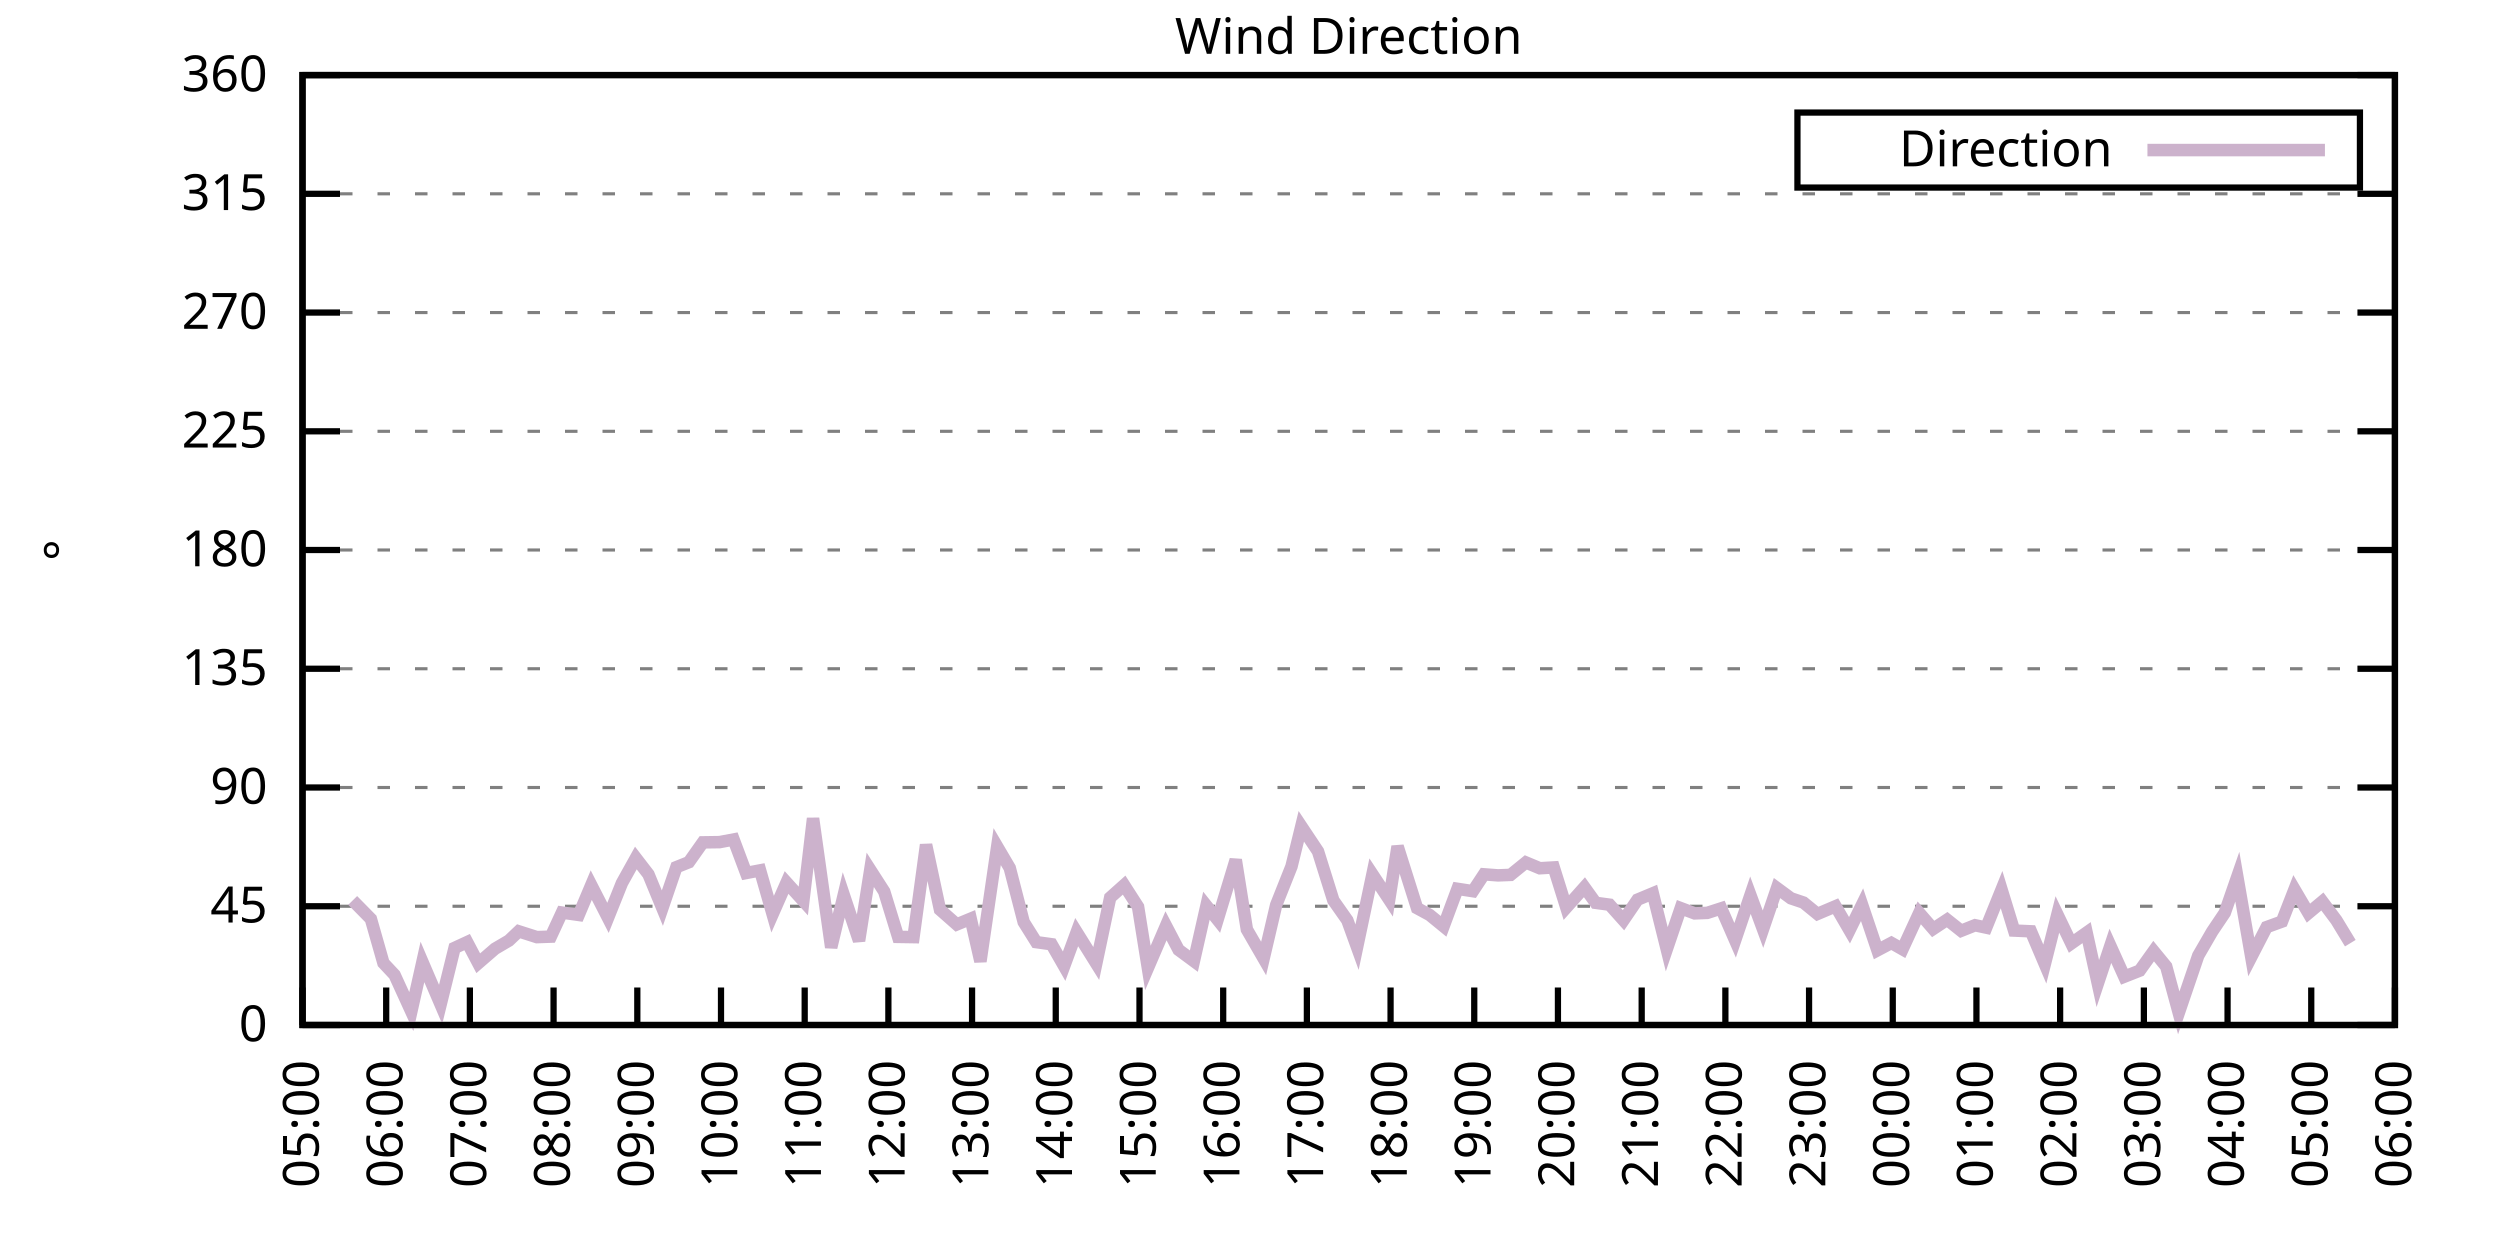
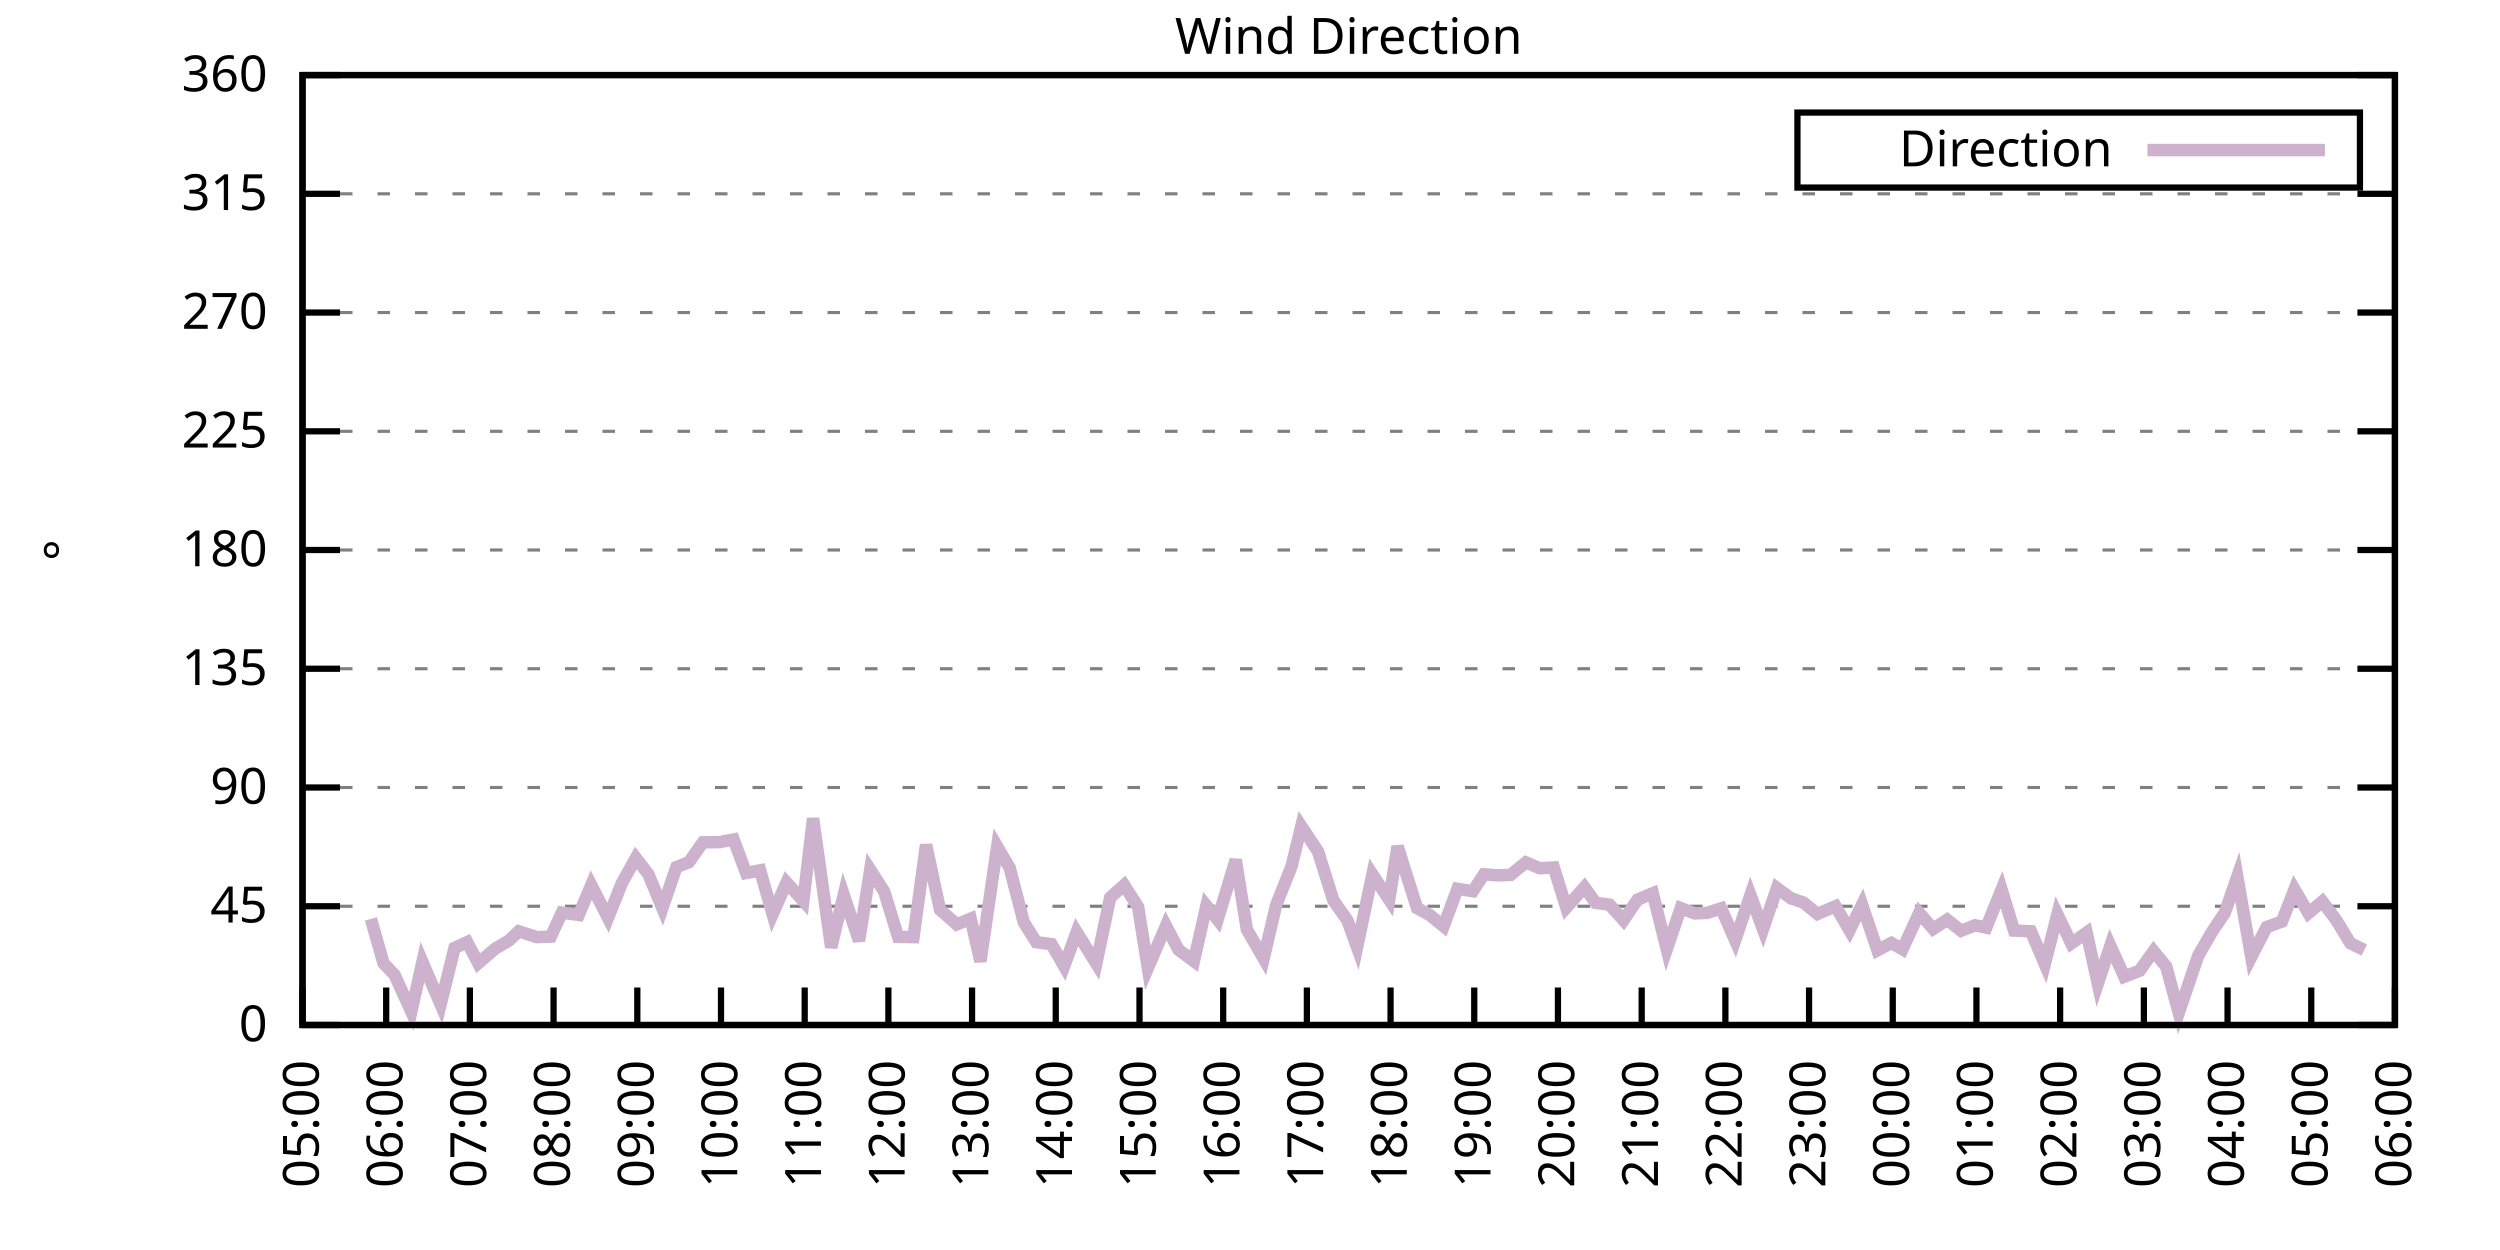
<svg xmlns="http://www.w3.org/2000/svg" xmlns:xlink="http://www.w3.org/1999/xlink" width="400" height="200" viewBox="0 0 400 200">
  <g id="gnuplot_canvas">
    <rect x="0" y="0" width="400" height="200" fill="none" />
    <defs>
      <circle id="gpDot" r="0.5" stroke-width="0.5" stroke="currentColor" />
      <path id="gpPt0" stroke-width="0.333" stroke="currentColor" d="M-1,0 h2 M0,-1 v2" />
      <path id="gpPt1" stroke-width="0.333" stroke="currentColor" d="M-1,-1 L1,1 M1,-1 L-1,1" />
      <path id="gpPt2" stroke-width="0.333" stroke="currentColor" d="M-1,0 L1,0 M0,-1 L0,1 M-1,-1 L1,1 M-1,1 L1,-1" />
      <rect id="gpPt3" stroke-width="0.333" stroke="currentColor" x="-1" y="-1" width="2" height="2" />
      <rect id="gpPt4" stroke-width="0.333" stroke="currentColor" fill="currentColor" x="-1" y="-1" width="2" height="2" />
      <circle id="gpPt5" stroke-width="0.333" stroke="currentColor" cx="0" cy="0" r="1" />
      <use xlink:href="#gpPt5" id="gpPt6" fill="currentColor" stroke="none" />
      <path id="gpPt7" stroke-width="0.333" stroke="currentColor" d="M0,-1.33 L-1.33,0.67 L1.33,0.67 z" />
      <use xlink:href="#gpPt7" id="gpPt8" fill="currentColor" stroke="none" />
      <use xlink:href="#gpPt7" id="gpPt9" stroke="currentColor" transform="rotate(180)" />
      <use xlink:href="#gpPt9" id="gpPt10" fill="currentColor" stroke="none" />
      <use xlink:href="#gpPt3" id="gpPt11" stroke="currentColor" transform="rotate(45)" />
      <use xlink:href="#gpPt11" id="gpPt12" fill="currentColor" stroke="none" />
      <path id="gpPt13" stroke-width="0.333" stroke="currentColor" d="M0,1.330 L1.265,0.411 L0.782,-1.067 L-0.782,-1.076 L-1.265,0.411 z" />
      <use xlink:href="#gpPt13" id="gpPt14" fill="currentColor" stroke="none" />
      <filter id="textbox" filterUnits="objectBoundingBox" x="0" y="0" height="1" width="1">
        <feFlood flood-color="white" flood-opacity="1" result="bgnd" />
        <feComposite in="SourceGraphic" in2="bgnd" operator="atop" />
      </filter>
      <filter id="greybox" filterUnits="objectBoundingBox" x="0" y="0" height="1" width="1">
        <feFlood flood-color="lightgrey" flood-opacity="1" result="grey" />
        <feComposite in="SourceGraphic" in2="grey" operator="atop" />
      </filter>
    </defs>
    <g fill="none" color="white" stroke="currentColor" stroke-width="1.00" stroke-linecap="butt" stroke-linejoin="miter">
</g>
    <g fill="none" color="black" stroke="currentColor" stroke-width="1.00" stroke-linecap="butt" stroke-linejoin="miter">
      <g stroke="none" shape-rendering="crispEdges">
        <polygon fill="rgb(255, 255, 255)" points="48.40,164.00 383.18,164.00 383.18,12.02 48.40,12.02 " />
      </g>
    </g>
    <g fill="none" color="black" stroke="currentColor" stroke-width="1.00" stroke-linecap="butt" stroke-linejoin="miter">
</g>
    <g fill="none" color="black" stroke="black" stroke-width="0.50" stroke-linecap="butt" stroke-linejoin="miter">
</g>
    <g fill="none" color="gray" stroke="currentColor" stroke-width="0.50" stroke-linecap="butt" stroke-linejoin="miter">
      <path stroke="gray" stroke-dasharray="2,4" class="gridline" d="M48.40,164.00 L383.19,164.00  " />
    </g>
    <g fill="none" color="gray" stroke="gray" stroke-width="1.00" stroke-linecap="butt" stroke-linejoin="miter">
</g>
    <g fill="none" color="black" stroke="currentColor" stroke-width="1.00" stroke-linecap="butt" stroke-linejoin="miter">
      <path stroke="black" d="M48.40,164.00 L54.40,164.00 M383.19,164.00 L377.19,164.00  " />
      <g transform="translate(42.80,166.60)" stroke="none" fill="black" font-family="Sans" font-size="8.00" text-anchor="end">
        <text>
          <tspan font-family="Sans"> 0</tspan>
        </text>
      </g>
    </g>
    <g fill="none" color="black" stroke="currentColor" stroke-width="1.00" stroke-linecap="butt" stroke-linejoin="miter">
</g>
    <g fill="none" color="black" stroke="black" stroke-width="0.50" stroke-linecap="butt" stroke-linejoin="miter">
</g>
    <g fill="none" color="gray" stroke="currentColor" stroke-width="0.50" stroke-linecap="butt" stroke-linejoin="miter">
      <path stroke="gray" stroke-dasharray="2,4" class="gridline" d="M48.40,145.00 L383.19,145.00  " />
    </g>
    <g fill="none" color="gray" stroke="gray" stroke-width="1.00" stroke-linecap="butt" stroke-linejoin="miter">
</g>
    <g fill="none" color="black" stroke="currentColor" stroke-width="1.00" stroke-linecap="butt" stroke-linejoin="miter">
      <path stroke="black" d="M48.40,145.00 L54.40,145.00 M383.19,145.00 L377.19,145.00  " />
      <g transform="translate(42.80,147.60)" stroke="none" fill="black" font-family="Sans" font-size="8.00" text-anchor="end">
        <text>
          <tspan font-family="Sans"> 45</tspan>
        </text>
      </g>
    </g>
    <g fill="none" color="black" stroke="currentColor" stroke-width="1.00" stroke-linecap="butt" stroke-linejoin="miter">
</g>
    <g fill="none" color="black" stroke="black" stroke-width="0.50" stroke-linecap="butt" stroke-linejoin="miter">
</g>
    <g fill="none" color="gray" stroke="currentColor" stroke-width="0.50" stroke-linecap="butt" stroke-linejoin="miter">
      <path stroke="gray" stroke-dasharray="2,4" class="gridline" d="M48.40,126.00 L383.19,126.00  " />
    </g>
    <g fill="none" color="gray" stroke="gray" stroke-width="1.00" stroke-linecap="butt" stroke-linejoin="miter">
</g>
    <g fill="none" color="black" stroke="currentColor" stroke-width="1.00" stroke-linecap="butt" stroke-linejoin="miter">
      <path stroke="black" d="M48.40,126.00 L54.40,126.00 M383.19,126.00 L377.19,126.00  " />
      <g transform="translate(42.80,128.60)" stroke="none" fill="black" font-family="Sans" font-size="8.00" text-anchor="end">
        <text>
          <tspan font-family="Sans"> 90</tspan>
        </text>
      </g>
    </g>
    <g fill="none" color="black" stroke="currentColor" stroke-width="1.00" stroke-linecap="butt" stroke-linejoin="miter">
</g>
    <g fill="none" color="black" stroke="black" stroke-width="0.50" stroke-linecap="butt" stroke-linejoin="miter">
</g>
    <g fill="none" color="gray" stroke="currentColor" stroke-width="0.50" stroke-linecap="butt" stroke-linejoin="miter">
      <path stroke="gray" stroke-dasharray="2,4" class="gridline" d="M48.40,107.00 L383.19,107.00  " />
    </g>
    <g fill="none" color="gray" stroke="gray" stroke-width="1.00" stroke-linecap="butt" stroke-linejoin="miter">
</g>
    <g fill="none" color="black" stroke="currentColor" stroke-width="1.00" stroke-linecap="butt" stroke-linejoin="miter">
      <path stroke="black" d="M48.40,107.00 L54.40,107.00 M383.19,107.00 L377.19,107.00  " />
      <g transform="translate(42.80,109.60)" stroke="none" fill="black" font-family="Sans" font-size="8.00" text-anchor="end">
        <text>
          <tspan font-family="Sans"> 135</tspan>
        </text>
      </g>
    </g>
    <g fill="none" color="black" stroke="currentColor" stroke-width="1.00" stroke-linecap="butt" stroke-linejoin="miter">
</g>
    <g fill="none" color="black" stroke="black" stroke-width="0.50" stroke-linecap="butt" stroke-linejoin="miter">
</g>
    <g fill="none" color="gray" stroke="currentColor" stroke-width="0.50" stroke-linecap="butt" stroke-linejoin="miter">
      <path stroke="gray" stroke-dasharray="2,4" class="gridline" d="M48.40,88.00 L383.19,88.00  " />
    </g>
    <g fill="none" color="gray" stroke="gray" stroke-width="1.00" stroke-linecap="butt" stroke-linejoin="miter">
</g>
    <g fill="none" color="black" stroke="currentColor" stroke-width="1.00" stroke-linecap="butt" stroke-linejoin="miter">
      <path stroke="black" d="M48.40,88.00 L54.40,88.00 M383.19,88.00 L377.19,88.00  " />
      <g transform="translate(42.80,90.60)" stroke="none" fill="black" font-family="Sans" font-size="8.00" text-anchor="end">
        <text>
          <tspan font-family="Sans"> 180</tspan>
        </text>
      </g>
    </g>
    <g fill="none" color="black" stroke="currentColor" stroke-width="1.00" stroke-linecap="butt" stroke-linejoin="miter">
</g>
    <g fill="none" color="black" stroke="black" stroke-width="0.50" stroke-linecap="butt" stroke-linejoin="miter">
</g>
    <g fill="none" color="gray" stroke="currentColor" stroke-width="0.50" stroke-linecap="butt" stroke-linejoin="miter">
      <path stroke="gray" stroke-dasharray="2,4" class="gridline" d="M48.40,69.01 L383.19,69.01  " />
    </g>
    <g fill="none" color="gray" stroke="gray" stroke-width="1.00" stroke-linecap="butt" stroke-linejoin="miter">
</g>
    <g fill="none" color="black" stroke="currentColor" stroke-width="1.00" stroke-linecap="butt" stroke-linejoin="miter">
      <path stroke="black" d="M48.40,69.01 L54.40,69.01 M383.19,69.01 L377.19,69.01  " />
      <g transform="translate(42.80,71.61)" stroke="none" fill="black" font-family="Sans" font-size="8.00" text-anchor="end">
        <text>
          <tspan font-family="Sans"> 225</tspan>
        </text>
      </g>
    </g>
    <g fill="none" color="black" stroke="currentColor" stroke-width="1.00" stroke-linecap="butt" stroke-linejoin="miter">
</g>
    <g fill="none" color="black" stroke="black" stroke-width="0.50" stroke-linecap="butt" stroke-linejoin="miter">
</g>
    <g fill="none" color="gray" stroke="currentColor" stroke-width="0.50" stroke-linecap="butt" stroke-linejoin="miter">
      <path stroke="gray" stroke-dasharray="2,4" class="gridline" d="M48.40,50.01 L383.19,50.01  " />
    </g>
    <g fill="none" color="gray" stroke="gray" stroke-width="1.00" stroke-linecap="butt" stroke-linejoin="miter">
</g>
    <g fill="none" color="black" stroke="currentColor" stroke-width="1.00" stroke-linecap="butt" stroke-linejoin="miter">
      <path stroke="black" d="M48.40,50.01 L54.40,50.01 M383.19,50.01 L377.19,50.01  " />
      <g transform="translate(42.80,52.61)" stroke="none" fill="black" font-family="Sans" font-size="8.00" text-anchor="end">
        <text>
          <tspan font-family="Sans"> 270</tspan>
        </text>
      </g>
    </g>
    <g fill="none" color="black" stroke="currentColor" stroke-width="1.00" stroke-linecap="butt" stroke-linejoin="miter">
</g>
    <g fill="none" color="black" stroke="black" stroke-width="0.50" stroke-linecap="butt" stroke-linejoin="miter">
</g>
    <g fill="none" color="gray" stroke="currentColor" stroke-width="0.50" stroke-linecap="butt" stroke-linejoin="miter">
      <path stroke="gray" stroke-dasharray="2,4" class="gridline" d="M48.40,31.01 L383.19,31.01  " />
    </g>
    <g fill="none" color="gray" stroke="gray" stroke-width="1.00" stroke-linecap="butt" stroke-linejoin="miter">
</g>
    <g fill="none" color="black" stroke="currentColor" stroke-width="1.00" stroke-linecap="butt" stroke-linejoin="miter">
      <path stroke="black" d="M48.40,31.01 L54.40,31.01 M383.19,31.01 L377.19,31.01  " />
      <g transform="translate(42.80,33.61)" stroke="none" fill="black" font-family="Sans" font-size="8.00" text-anchor="end">
        <text>
          <tspan font-family="Sans"> 315</tspan>
        </text>
      </g>
    </g>
    <g fill="none" color="black" stroke="currentColor" stroke-width="1.00" stroke-linecap="butt" stroke-linejoin="miter">
</g>
    <g fill="none" color="black" stroke="black" stroke-width="0.50" stroke-linecap="butt" stroke-linejoin="miter">
</g>
    <g fill="none" color="gray" stroke="currentColor" stroke-width="0.50" stroke-linecap="butt" stroke-linejoin="miter">
      <path stroke="gray" stroke-dasharray="2,4" class="gridline" d="M48.40,12.01 L383.19,12.01  " />
    </g>
    <g fill="none" color="gray" stroke="gray" stroke-width="1.00" stroke-linecap="butt" stroke-linejoin="miter">
</g>
    <g fill="none" color="black" stroke="currentColor" stroke-width="1.00" stroke-linecap="butt" stroke-linejoin="miter">
      <path stroke="black" d="M48.40,12.01 L54.40,12.01 M383.19,12.01 L377.19,12.01  " />
      <g transform="translate(42.80,14.61)" stroke="none" fill="black" font-family="Sans" font-size="8.00" text-anchor="end">
        <text>
          <tspan font-family="Sans"> 360</tspan>
        </text>
      </g>
    </g>
    <g fill="none" color="black" stroke="currentColor" stroke-width="1.00" stroke-linecap="butt" stroke-linejoin="miter">
      <path stroke="black" d="M48.40,164.00 L48.40,158.00  " />
      <g transform="translate(51.00,169.60) rotate(270.00)" stroke="none" fill="black" font-family="Sans" font-size="8.00" text-anchor="end">
        <text>
          <tspan font-family="Sans">05:00</tspan>
        </text>
      </g>
    </g>
    <g fill="none" color="black" stroke="currentColor" stroke-width="1.00" stroke-linecap="butt" stroke-linejoin="miter">
      <path stroke="black" d="M61.79,164.00 L61.79,158.00  " />
      <g transform="translate(64.39,169.60) rotate(270.00)" stroke="none" fill="black" font-family="Sans" font-size="8.00" text-anchor="end">
        <text>
          <tspan font-family="Sans">06:00</tspan>
        </text>
      </g>
    </g>
    <g fill="none" color="black" stroke="currentColor" stroke-width="1.00" stroke-linecap="butt" stroke-linejoin="miter">
      <path stroke="black" d="M75.18,164.00 L75.18,158.00  " />
      <g transform="translate(77.78,169.60) rotate(270.00)" stroke="none" fill="black" font-family="Sans" font-size="8.00" text-anchor="end">
        <text>
          <tspan font-family="Sans">07:00</tspan>
        </text>
      </g>
    </g>
    <g fill="none" color="black" stroke="currentColor" stroke-width="1.00" stroke-linecap="butt" stroke-linejoin="miter">
      <path stroke="black" d="M88.57,164.00 L88.57,158.00  " />
      <g transform="translate(91.17,169.60) rotate(270.00)" stroke="none" fill="black" font-family="Sans" font-size="8.00" text-anchor="end">
        <text>
          <tspan font-family="Sans">08:00</tspan>
        </text>
      </g>
    </g>
    <g fill="none" color="black" stroke="currentColor" stroke-width="1.00" stroke-linecap="butt" stroke-linejoin="miter">
      <path stroke="black" d="M101.97,164.00 L101.97,158.00  " />
      <g transform="translate(104.57,169.60) rotate(270.00)" stroke="none" fill="black" font-family="Sans" font-size="8.00" text-anchor="end">
        <text>
          <tspan font-family="Sans">09:00</tspan>
        </text>
      </g>
    </g>
    <g fill="none" color="black" stroke="currentColor" stroke-width="1.00" stroke-linecap="butt" stroke-linejoin="miter">
      <path stroke="black" d="M115.36,164.00 L115.36,158.00  " />
      <g transform="translate(117.96,169.60) rotate(270.00)" stroke="none" fill="black" font-family="Sans" font-size="8.00" text-anchor="end">
        <text>
          <tspan font-family="Sans">10:00</tspan>
        </text>
      </g>
    </g>
    <g fill="none" color="black" stroke="currentColor" stroke-width="1.00" stroke-linecap="butt" stroke-linejoin="miter">
      <path stroke="black" d="M128.75,164.00 L128.75,158.00  " />
      <g transform="translate(131.35,169.60) rotate(270.00)" stroke="none" fill="black" font-family="Sans" font-size="8.00" text-anchor="end">
        <text>
          <tspan font-family="Sans">11:00</tspan>
        </text>
      </g>
    </g>
    <g fill="none" color="black" stroke="currentColor" stroke-width="1.00" stroke-linecap="butt" stroke-linejoin="miter">
      <path stroke="black" d="M142.14,164.00 L142.14,158.00  " />
      <g transform="translate(144.74,169.60) rotate(270.00)" stroke="none" fill="black" font-family="Sans" font-size="8.00" text-anchor="end">
        <text>
          <tspan font-family="Sans">12:00</tspan>
        </text>
      </g>
    </g>
    <g fill="none" color="black" stroke="currentColor" stroke-width="1.00" stroke-linecap="butt" stroke-linejoin="miter">
      <path stroke="black" d="M155.53,164.00 L155.53,158.00  " />
      <g transform="translate(158.13,169.60) rotate(270.00)" stroke="none" fill="black" font-family="Sans" font-size="8.00" text-anchor="end">
        <text>
          <tspan font-family="Sans">13:00</tspan>
        </text>
      </g>
    </g>
    <g fill="none" color="black" stroke="currentColor" stroke-width="1.00" stroke-linecap="butt" stroke-linejoin="miter">
      <path stroke="black" d="M168.92,164.00 L168.92,158.00  " />
      <g transform="translate(171.52,169.60) rotate(270.00)" stroke="none" fill="black" font-family="Sans" font-size="8.00" text-anchor="end">
        <text>
          <tspan font-family="Sans">14:00</tspan>
        </text>
      </g>
    </g>
    <g fill="none" color="black" stroke="currentColor" stroke-width="1.00" stroke-linecap="butt" stroke-linejoin="miter">
      <path stroke="black" d="M182.32,164.00 L182.32,158.00  " />
      <g transform="translate(184.92,169.60) rotate(270.00)" stroke="none" fill="black" font-family="Sans" font-size="8.00" text-anchor="end">
        <text>
          <tspan font-family="Sans">15:00</tspan>
        </text>
      </g>
    </g>
    <g fill="none" color="black" stroke="currentColor" stroke-width="1.00" stroke-linecap="butt" stroke-linejoin="miter">
      <path stroke="black" d="M195.71,164.00 L195.71,158.00  " />
      <g transform="translate(198.31,169.60) rotate(270.00)" stroke="none" fill="black" font-family="Sans" font-size="8.00" text-anchor="end">
        <text>
          <tspan font-family="Sans">16:00</tspan>
        </text>
      </g>
    </g>
    <g fill="none" color="black" stroke="currentColor" stroke-width="1.00" stroke-linecap="butt" stroke-linejoin="miter">
      <path stroke="black" d="M209.10,164.00 L209.10,158.00  " />
      <g transform="translate(211.70,169.60) rotate(270.00)" stroke="none" fill="black" font-family="Sans" font-size="8.00" text-anchor="end">
        <text>
          <tspan font-family="Sans">17:00</tspan>
        </text>
      </g>
    </g>
    <g fill="none" color="black" stroke="currentColor" stroke-width="1.00" stroke-linecap="butt" stroke-linejoin="miter">
      <path stroke="black" d="M222.49,164.00 L222.49,158.00  " />
      <g transform="translate(225.09,169.60) rotate(270.00)" stroke="none" fill="black" font-family="Sans" font-size="8.00" text-anchor="end">
        <text>
          <tspan font-family="Sans">18:00</tspan>
        </text>
      </g>
    </g>
    <g fill="none" color="black" stroke="currentColor" stroke-width="1.00" stroke-linecap="butt" stroke-linejoin="miter">
      <path stroke="black" d="M235.88,164.00 L235.88,158.00  " />
      <g transform="translate(238.48,169.60) rotate(270.00)" stroke="none" fill="black" font-family="Sans" font-size="8.00" text-anchor="end">
        <text>
          <tspan font-family="Sans">19:00</tspan>
        </text>
      </g>
    </g>
    <g fill="none" color="black" stroke="currentColor" stroke-width="1.00" stroke-linecap="butt" stroke-linejoin="miter">
      <path stroke="black" d="M249.27,164.00 L249.27,158.00  " />
      <g transform="translate(251.87,169.60) rotate(270.00)" stroke="none" fill="black" font-family="Sans" font-size="8.00" text-anchor="end">
        <text>
          <tspan font-family="Sans">20:00</tspan>
        </text>
      </g>
    </g>
    <g fill="none" color="black" stroke="currentColor" stroke-width="1.00" stroke-linecap="butt" stroke-linejoin="miter">
      <path stroke="black" d="M262.67,164.00 L262.67,158.00  " />
      <g transform="translate(265.27,169.60) rotate(270.00)" stroke="none" fill="black" font-family="Sans" font-size="8.00" text-anchor="end">
        <text>
          <tspan font-family="Sans">21:00</tspan>
        </text>
      </g>
    </g>
    <g fill="none" color="black" stroke="currentColor" stroke-width="1.00" stroke-linecap="butt" stroke-linejoin="miter">
      <path stroke="black" d="M276.06,164.00 L276.06,158.00  " />
      <g transform="translate(278.66,169.60) rotate(270.00)" stroke="none" fill="black" font-family="Sans" font-size="8.00" text-anchor="end">
        <text>
          <tspan font-family="Sans">22:00</tspan>
        </text>
      </g>
    </g>
    <g fill="none" color="black" stroke="currentColor" stroke-width="1.00" stroke-linecap="butt" stroke-linejoin="miter">
      <path stroke="black" d="M289.45,164.00 L289.45,158.00  " />
      <g transform="translate(292.05,169.60) rotate(270.00)" stroke="none" fill="black" font-family="Sans" font-size="8.00" text-anchor="end">
        <text>
          <tspan font-family="Sans">23:00</tspan>
        </text>
      </g>
    </g>
    <g fill="none" color="black" stroke="currentColor" stroke-width="1.00" stroke-linecap="butt" stroke-linejoin="miter">
      <path stroke="black" d="M302.84,164.00 L302.84,158.00  " />
      <g transform="translate(305.44,169.60) rotate(270.00)" stroke="none" fill="black" font-family="Sans" font-size="8.00" text-anchor="end">
        <text>
          <tspan font-family="Sans">00:00</tspan>
        </text>
      </g>
    </g>
    <g fill="none" color="black" stroke="currentColor" stroke-width="1.00" stroke-linecap="butt" stroke-linejoin="miter">
      <path stroke="black" d="M316.23,164.00 L316.23,158.00  " />
      <g transform="translate(318.83,169.60) rotate(270.00)" stroke="none" fill="black" font-family="Sans" font-size="8.00" text-anchor="end">
        <text>
          <tspan font-family="Sans">01:00</tspan>
        </text>
      </g>
    </g>
    <g fill="none" color="black" stroke="currentColor" stroke-width="1.00" stroke-linecap="butt" stroke-linejoin="miter">
      <path stroke="black" d="M329.62,164.00 L329.62,158.00  " />
      <g transform="translate(332.22,169.60) rotate(270.00)" stroke="none" fill="black" font-family="Sans" font-size="8.00" text-anchor="end">
        <text>
          <tspan font-family="Sans">02:00</tspan>
        </text>
      </g>
    </g>
    <g fill="none" color="black" stroke="currentColor" stroke-width="1.00" stroke-linecap="butt" stroke-linejoin="miter">
      <path stroke="black" d="M343.02,164.00 L343.02,158.00  " />
      <g transform="translate(345.62,169.60) rotate(270.00)" stroke="none" fill="black" font-family="Sans" font-size="8.00" text-anchor="end">
        <text>
          <tspan font-family="Sans">03:00</tspan>
        </text>
      </g>
    </g>
    <g fill="none" color="black" stroke="currentColor" stroke-width="1.00" stroke-linecap="butt" stroke-linejoin="miter">
      <path stroke="black" d="M356.41,164.00 L356.41,158.00  " />
      <g transform="translate(359.01,169.60) rotate(270.00)" stroke="none" fill="black" font-family="Sans" font-size="8.00" text-anchor="end">
        <text>
          <tspan font-family="Sans">04:00</tspan>
        </text>
      </g>
    </g>
    <g fill="none" color="black" stroke="currentColor" stroke-width="1.00" stroke-linecap="butt" stroke-linejoin="miter">
      <path stroke="black" d="M369.80,164.00 L369.80,158.00  " />
      <g transform="translate(372.40,169.60) rotate(270.00)" stroke="none" fill="black" font-family="Sans" font-size="8.00" text-anchor="end">
        <text>
          <tspan font-family="Sans">05:00</tspan>
        </text>
      </g>
    </g>
    <g fill="none" color="black" stroke="currentColor" stroke-width="1.00" stroke-linecap="butt" stroke-linejoin="miter">
      <path stroke="black" d="M383.19,164.00 L383.19,158.00  " />
      <g transform="translate(385.79,169.60) rotate(270.00)" stroke="none" fill="black" font-family="Sans" font-size="8.00" text-anchor="end">
        <text>
          <tspan font-family="Sans">06:00</tspan>
        </text>
      </g>
    </g>
    <g fill="none" color="black" stroke="currentColor" stroke-width="1.00" stroke-linecap="butt" stroke-linejoin="miter">
</g>
    <g fill="none" color="black" stroke="currentColor" stroke-width="1.00" stroke-linecap="butt" stroke-linejoin="miter">
      <path stroke="black" d="M48.40,12.01 L48.40,164.00 L383.19,164.00 L383.19,12.01 L48.40,12.01 Z  " />
    </g>
    <g fill="none" color="black" stroke="currentColor" stroke-width="1.00" stroke-linecap="butt" stroke-linejoin="miter">
</g>
    <g fill="none" color="black" stroke="currentColor" stroke-width="1.00" stroke-linecap="butt" stroke-linejoin="miter">
      <path stroke="black" d="M287.59,30.01 L287.59,18.01 L377.59,18.01 L377.59,30.01 L287.59,30.01 Z  " />
    </g>
    <g id="Wind_direction_plot_1">
      <g fill="none" color="white" stroke="black" stroke-width="2.00" stroke-linecap="butt" stroke-linejoin="miter">
</g>
      <g fill="none" color="black" stroke="currentColor" stroke-width="2.00" stroke-linecap="butt" stroke-linejoin="miter">
        <g transform="translate(337.99,26.61)" stroke="none" fill="black" font-family="Sans" font-size="8.00" text-anchor="end">
          <text>
            <tspan font-family="Sans">Direction</tspan>
          </text>
        </g>
      </g>
      <g fill="none" color="black" stroke="currentColor" stroke-width="2.00" stroke-linecap="butt" stroke-linejoin="miter">
-         <path stroke="rgb(204, 178, 204)" d="M343.59,24.01 L371.99,24.01 M56.43,144.07 L59.34,147.03 L61.35,154.08 L63.13,155.98 L65.81,161.85 L67.59,153.91   L70.50,160.71 L72.73,151.67 L74.74,150.74 L76.52,154.12 L79.20,151.80 L81.43,150.49 L82.99,149.01 L85.90,149.94   L88.13,149.86 L89.91,146.01 L92.59,146.39 L94.60,141.62 L97.28,146.86 L99.51,141.29 L101.74,137.28 L103.75,139.89   L105.98,145.30 L108.22,138.75 L110.22,137.95 L112.46,134.78 L115.13,134.74 L117.37,134.32 L119.38,139.68 L121.61,139.26   L123.62,146.27 L125.85,141.20 L128.53,144.16 L130.09,130.94 L132.99,151.59 L135.00,143.19 L137.45,150.53 L139.24,139.17   L141.47,142.64 L143.70,149.90 L146.16,149.94 L148.17,135.16 L150.40,145.55 L153.08,147.91 L155.31,146.99 L156.87,153.83   L159.55,135.46 L161.56,138.88 L163.79,147.53 L165.80,150.74 L168.25,151.08 L170.26,154.59 L172.27,149.14 L175.40,154.16   L177.63,143.61 L179.86,141.62 L182.09,145.09 L183.66,154.88 L186.56,148.13 L188.57,151.97 L191.02,153.78 L193.03,144.92   L194.81,147.15 L197.72,137.57 L199.50,148.72 L202.18,153.36 L204.19,144.79 L206.64,138.63 L208.21,132.21 L210.88,136.22   L213.34,144.07 L215.57,147.24 L217.13,151.55 L219.59,139.89 L222.27,143.95 L223.61,135.42 L226.73,145.30 L228.74,146.39   L230.97,148.21 L233.20,142.21 L235.66,142.59 L237.44,139.89 L239.68,140.06 L241.69,139.98 L244.14,137.99 L246.37,138.92   L248.60,138.79 L250.61,145.21 L253.51,141.96 L255.30,144.45 L257.53,144.75 L259.76,147.24 L262.00,143.95 L264.45,142.93   L266.68,151.88 L268.92,145.30 L271.15,146.14 L273.16,146.06 L275.39,145.34 L277.62,150.45 L280.07,143.23 L282.08,148.67   L284.32,142.09 L286.55,143.73 L288.56,144.41 L290.79,146.23 L293.69,145.00 L295.92,148.84 L297.93,144.75 L300.39,152.05   L302.62,150.87 L304.40,151.88 L307.08,146.06 L309.31,148.63 L311.54,147.15 L313.78,148.93 L316.01,148.04 L317.79,148.42   L320.25,142.34 L322.26,148.89 L324.94,149.01 L327.17,154.25 L329.18,146.31 L331.41,150.95 L333.86,149.22 L335.65,157.37   L337.66,151.33 L339.89,156.27 L342.35,155.30 L344.58,152.18 L346.59,154.63 L348.60,162.06 L351.72,152.90 L353.95,149.05   L355.96,146.06 L357.97,140.27 L360.20,153.11 L362.66,148.34 L365.11,147.45 L367.12,142.30 L369.35,146.10 L371.58,144.24   L373.82,147.24 L376.05,150.91  " />
+         <path stroke="rgb(204, 178, 204)" d="M343.59,24.01 L371.99,24.01 M59.34,147.03 L61.35,154.08 L63.13,155.98 L65.81,161.85 L67.59,153.91 L70.50,160.71   L72.73,151.67 L74.74,150.74 L76.52,154.12 L79.20,151.80 L81.43,150.49 L82.99,149.01 L85.90,149.94 L88.13,149.86   L89.91,146.01 L92.59,146.39 L94.60,141.62 L97.28,146.86 L99.51,141.29 L101.74,137.28 L103.75,139.89 L105.98,145.30   L108.22,138.75 L110.22,137.95 L112.46,134.78 L115.13,134.74 L117.37,134.32 L119.38,139.68 L121.61,139.26 L123.62,146.27   L125.85,141.20 L128.53,144.16 L130.09,130.94 L132.99,151.59 L135.00,143.19 L137.45,150.53 L139.24,139.17 L141.47,142.64   L143.70,149.90 L146.16,149.94 L148.17,135.16 L150.40,145.55 L153.08,147.91 L155.31,146.99 L156.87,153.83 L159.55,135.46   L161.56,138.88 L163.79,147.53 L165.80,150.74 L168.25,151.08 L170.26,154.59 L172.27,149.14 L175.40,154.16 L177.63,143.61   L179.86,141.62 L182.09,145.09 L183.66,154.88 L186.56,148.13 L188.57,151.97 L191.02,153.78 L193.03,144.92 L194.81,147.15   L197.72,137.57 L199.50,148.72 L202.18,153.36 L204.19,144.79 L206.64,138.63 L208.21,132.21 L210.88,136.22 L213.34,144.07   L215.57,147.24 L217.13,151.55 L219.59,139.89 L222.27,143.95 L223.61,135.42 L226.73,145.30 L228.74,146.39 L230.97,148.21   L233.20,142.21 L235.66,142.59 L237.44,139.89 L239.68,140.06 L241.69,139.98 L244.14,137.99 L246.37,138.92 L248.60,138.79   L250.61,145.21 L253.51,141.96 L255.30,144.45 L257.53,144.75 L259.76,147.24 L262.00,143.95 L264.45,142.93 L266.68,151.88   L268.92,145.30 L271.15,146.14 L273.16,146.06 L275.39,145.34 L277.62,150.45 L280.07,143.23 L282.08,148.67 L284.32,142.09   L286.55,143.73 L288.56,144.41 L290.79,146.23 L293.69,145.00 L295.92,148.84 L297.93,144.75 L300.39,152.05 L302.62,150.87   L304.40,151.88 L307.08,146.06 L309.31,148.63 L311.54,147.15 L313.78,148.93 L316.01,148.04 L317.79,148.42 L320.25,142.34   L322.26,148.89 L324.94,149.01 L327.17,154.25 L329.18,146.31 L331.41,150.95 L333.86,149.22 L335.65,157.37 L337.66,151.33   L339.89,156.27 L342.35,155.30 L344.58,152.18 L346.59,154.63 L348.60,162.06 L351.72,152.90 L353.95,149.05 L355.96,146.06   L357.97,140.27 L360.20,153.11 L362.66,148.34 L365.11,147.45 L367.12,142.30 L369.35,146.10 L371.58,144.24 L373.82,147.24   L376.05,150.91 L378.28,152.01  " />
      </g>
    </g>
    <g fill="none" color="black" stroke="currentColor" stroke-width="2.00" stroke-linecap="butt" stroke-linejoin="miter">
</g>
    <g fill="none" color="black" stroke="black" stroke-width="1.00" stroke-linecap="butt" stroke-linejoin="miter">
</g>
    <g fill="none" color="black" stroke="currentColor" stroke-width="1.00" stroke-linecap="butt" stroke-linejoin="miter">
      <path stroke="black" d="M48.40,12.01 L48.40,164.00 L383.19,164.00 L383.19,12.01 L48.40,12.01 Z  " />
      <g transform="translate(12.80,88.01) rotate(270.00)" stroke="none" fill="black" font-family="Sans" font-size="8.00" text-anchor="middle">
        <text>
          <tspan font-family="Sans">°</tspan>
        </text>
      </g>
    </g>
    <g fill="none" color="black" stroke="currentColor" stroke-width="1.00" stroke-linecap="butt" stroke-linejoin="miter">
</g>
    <g fill="none" color="black" stroke="currentColor" stroke-width="1.00" stroke-linecap="butt" stroke-linejoin="miter">
      <g transform="translate(215.79,8.61)" stroke="none" fill="black" font-family="Sans" font-size="8.00" text-anchor="middle">
        <text>
          <tspan font-family="Sans">Wind Direction</tspan>
        </text>
      </g>
    </g>
    <g fill="none" color="black" stroke="currentColor" stroke-width="1.00" stroke-linecap="butt" stroke-linejoin="miter">
</g>
  </g>
</svg>
